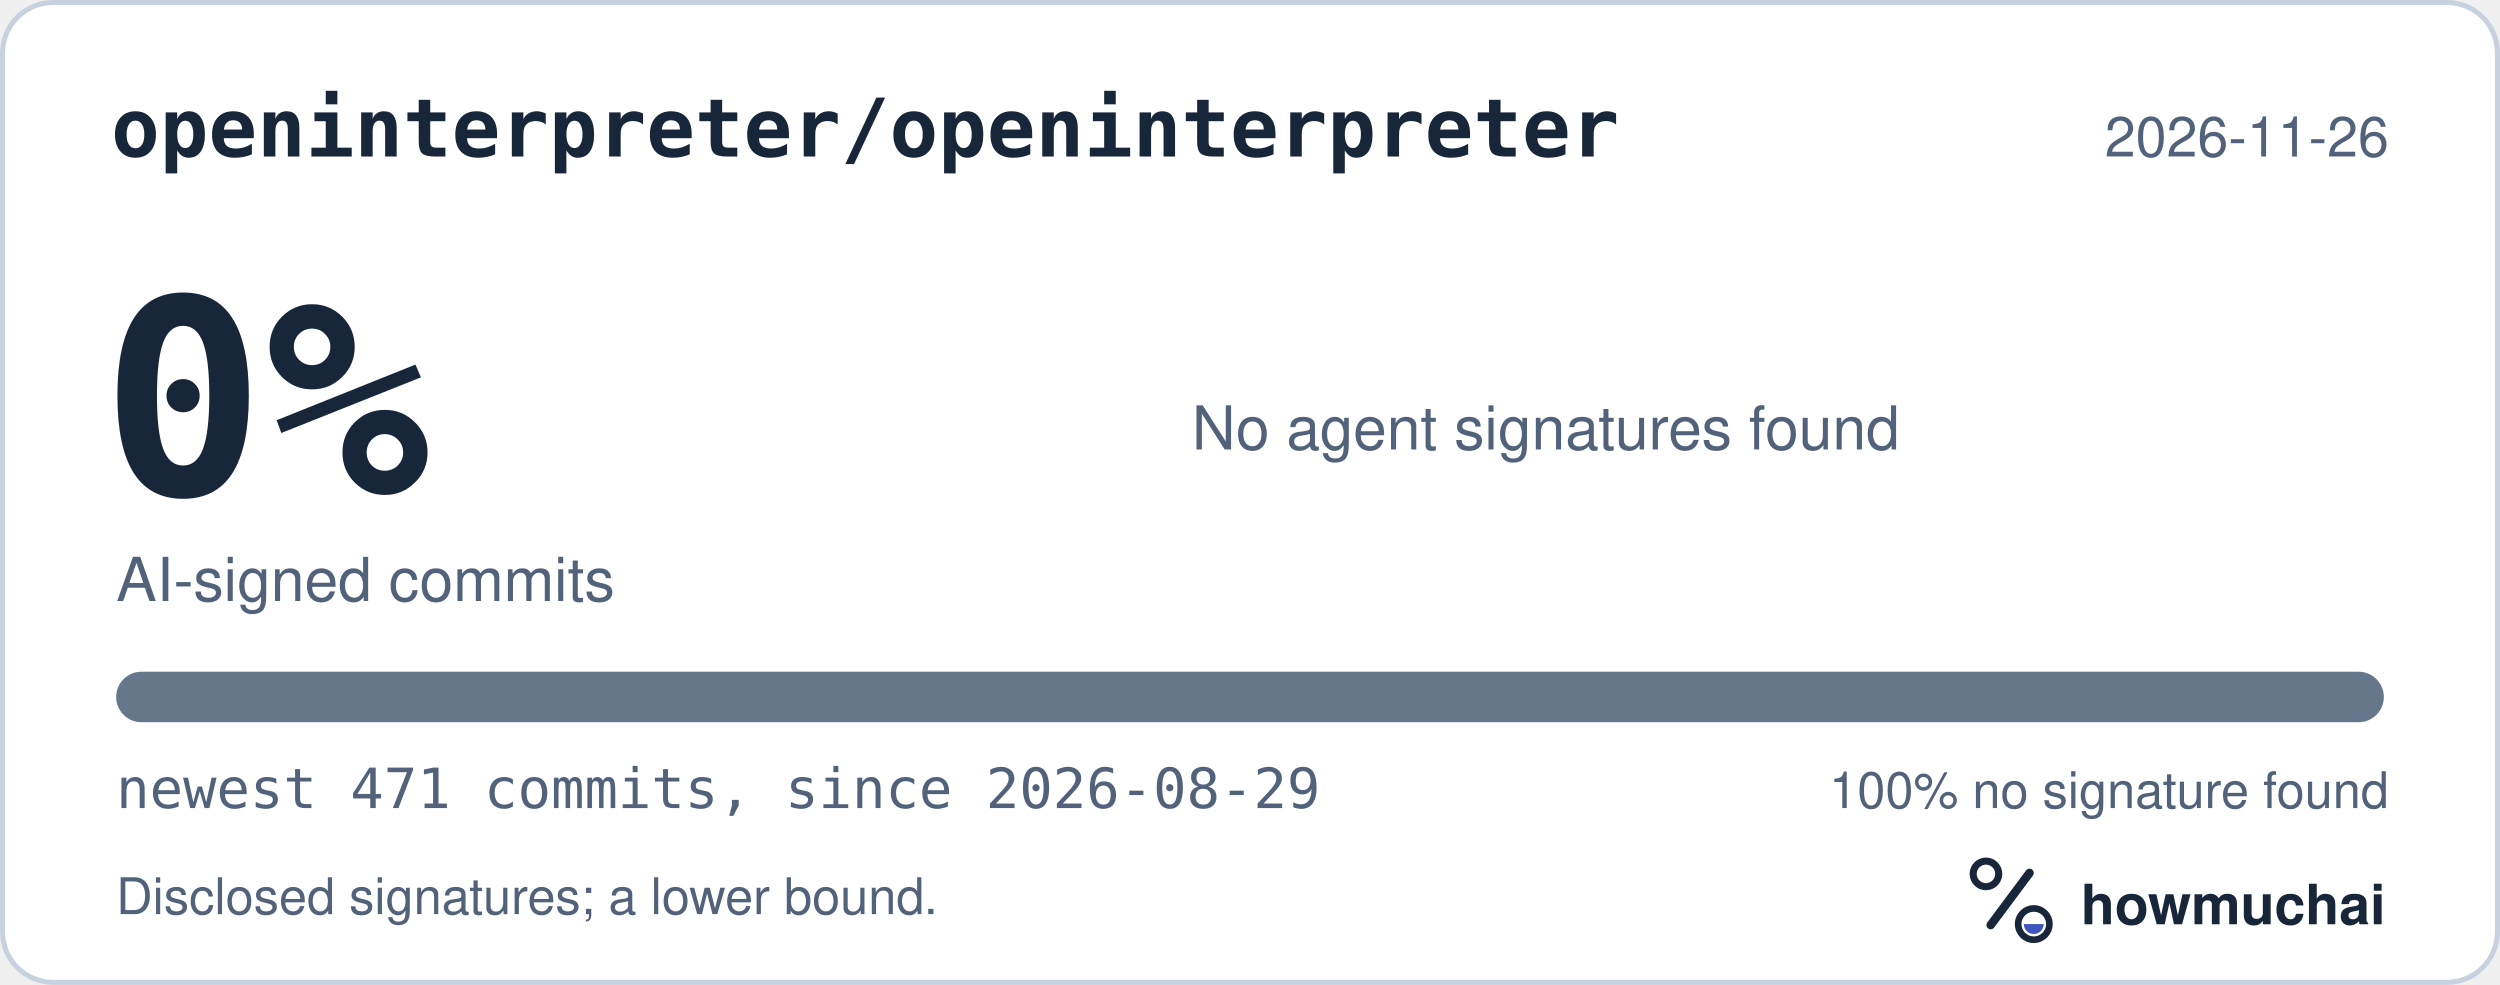
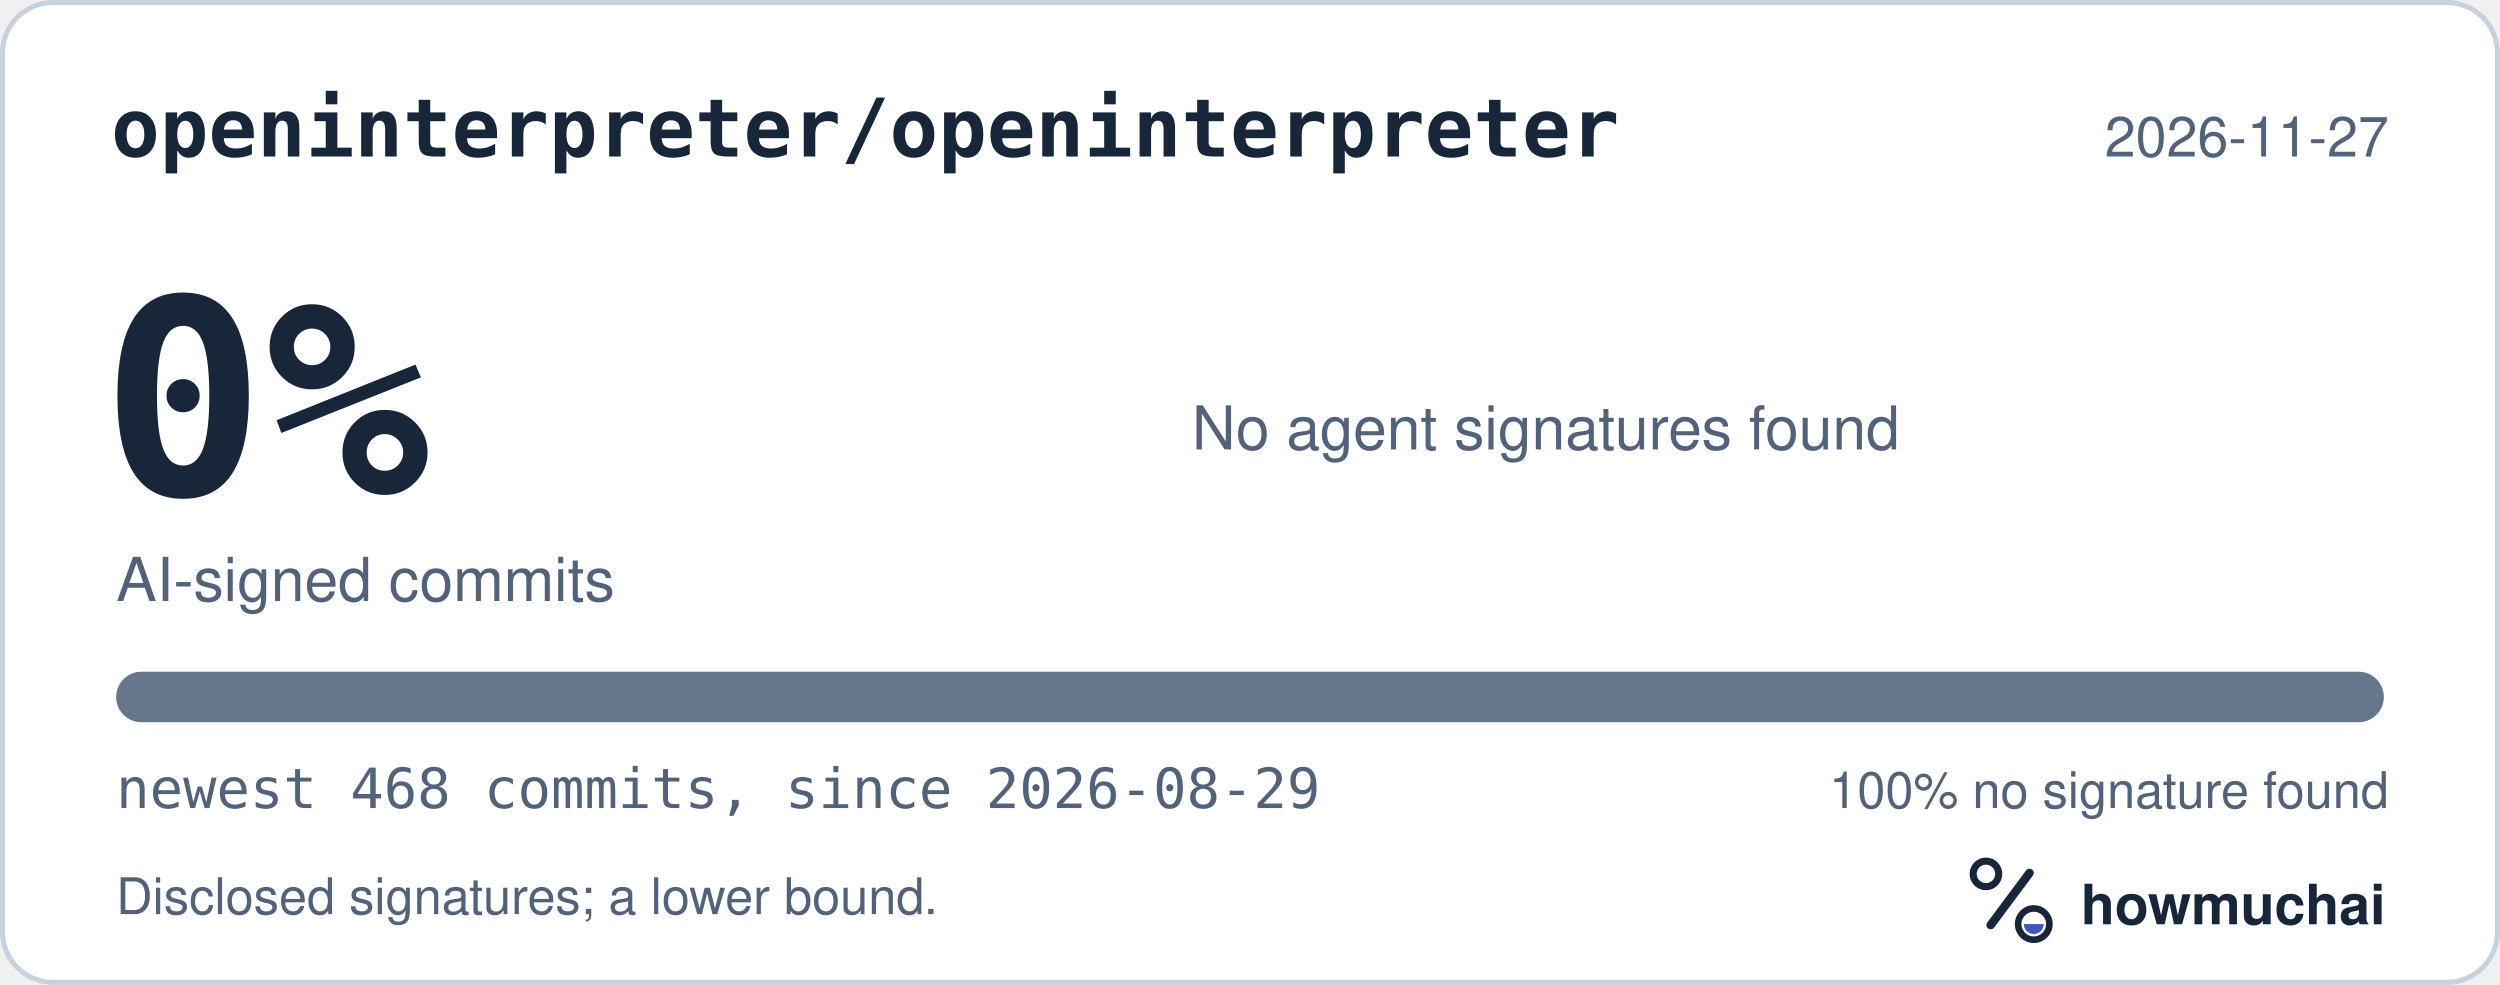
<svg xmlns="http://www.w3.org/2000/svg" width="495" height="195" viewBox="0 0 495 195" role="img" aria-labelledby="hm-t hm-d">
  <rect x="0.5" y="0.5" width="494" height="194" rx="10" fill="#FFFFFF" stroke="#C7D1DF" />
  <text x="22" y="31" fill="#18263A" font-family="ui-monospace, SF Mono, Menlo, Consolas, IBM Plex Mono, monospace" font-size="16" font-weight="600">openinterpreter/openinterpreter</text>
-   <text x="473" y="31" fill="#52627A" font-family="-apple-system, BlinkMacSystemFont, Segoe UI, Helvetica, Arial, Fira Sans, sans-serif" font-size="11" text-anchor="end">2026-11-26</text>
+   <text x="473" y="31" fill="#52627A" font-family="-apple-system, BlinkMacSystemFont, Segoe UI, Helvetica, Arial, Fira Sans, sans-serif" font-size="11" text-anchor="end">2026-11-27</text>
  <text x="20" y="98" fill="#18263A" font-family="ui-monospace, SF Mono, Menlo, Consolas, IBM Plex Mono, monospace" font-size="54" font-weight="700">0%</text>
  <text x="23" y="119" fill="#52627A" font-family="-apple-system, BlinkMacSystemFont, Segoe UI, Helvetica, Arial, Fira Sans, sans-serif" font-size="12">AI-signed commits</text>
  <text x="236" y="89" fill="#52627A" font-family="-apple-system, BlinkMacSystemFont, Segoe UI, Helvetica, Arial, Fira Sans, sans-serif" font-size="12">No agent signatures found</text>
  <defs>
    <clipPath id="hm-bar">
      <rect x="23" y="133" width="449" height="10" rx="5" />
    </clipPath>
  </defs>
  <rect x="23" y="133" width="449" height="10" rx="5" fill="#66768B" />
  <g clip-path="url(#hm-bar)" />
-   <text x="23" y="160" fill="#52627A" font-family="ui-monospace, SF Mono, Menlo, Consolas, IBM Plex Mono, monospace" font-size="11">newest 471 commits, since 2026-08-29</text>
+   <text x="23" y="160" fill="#52627A" font-family="ui-monospace, SF Mono, Menlo, Consolas, IBM Plex Mono, monospace" font-size="11">newest 468 commits, since 2026-08-29</text>
  <text x="473" y="160" fill="#52627A" font-family="-apple-system, BlinkMacSystemFont, Segoe UI, Helvetica, Arial, Fira Sans, sans-serif" font-size="10" text-anchor="end">100% no signature found</text>
  <text x="23" y="181" fill="#52627A" font-family="-apple-system, BlinkMacSystemFont, Segoe UI, Helvetica, Arial, Fira Sans, sans-serif" font-size="10">Disclosed signatures; a lower bound.</text>
  <g transform="translate(386 166) scale(0.046875)">
    <circle cx="154" cy="150" r="54" fill="none" stroke="#18263A" stroke-width="30" />
    <path d="M174 366 338 146" fill="none" stroke="#18263A" stroke-width="36" stroke-linecap="round" />
    <circle cx="356" cy="362" r="66" fill="none" stroke="#18263A" stroke-width="28" />
    <path d="M314 362a42 42 0 0 0 84 0Z" fill="#4056BC" />
  </g>
  <text x="412" y="183" fill="#18263A" font-family="-apple-system, BlinkMacSystemFont, Segoe UI, Helvetica, Arial, Fira Sans, sans-serif" font-size="11" font-weight="650">howmuchai</text>
</svg>
